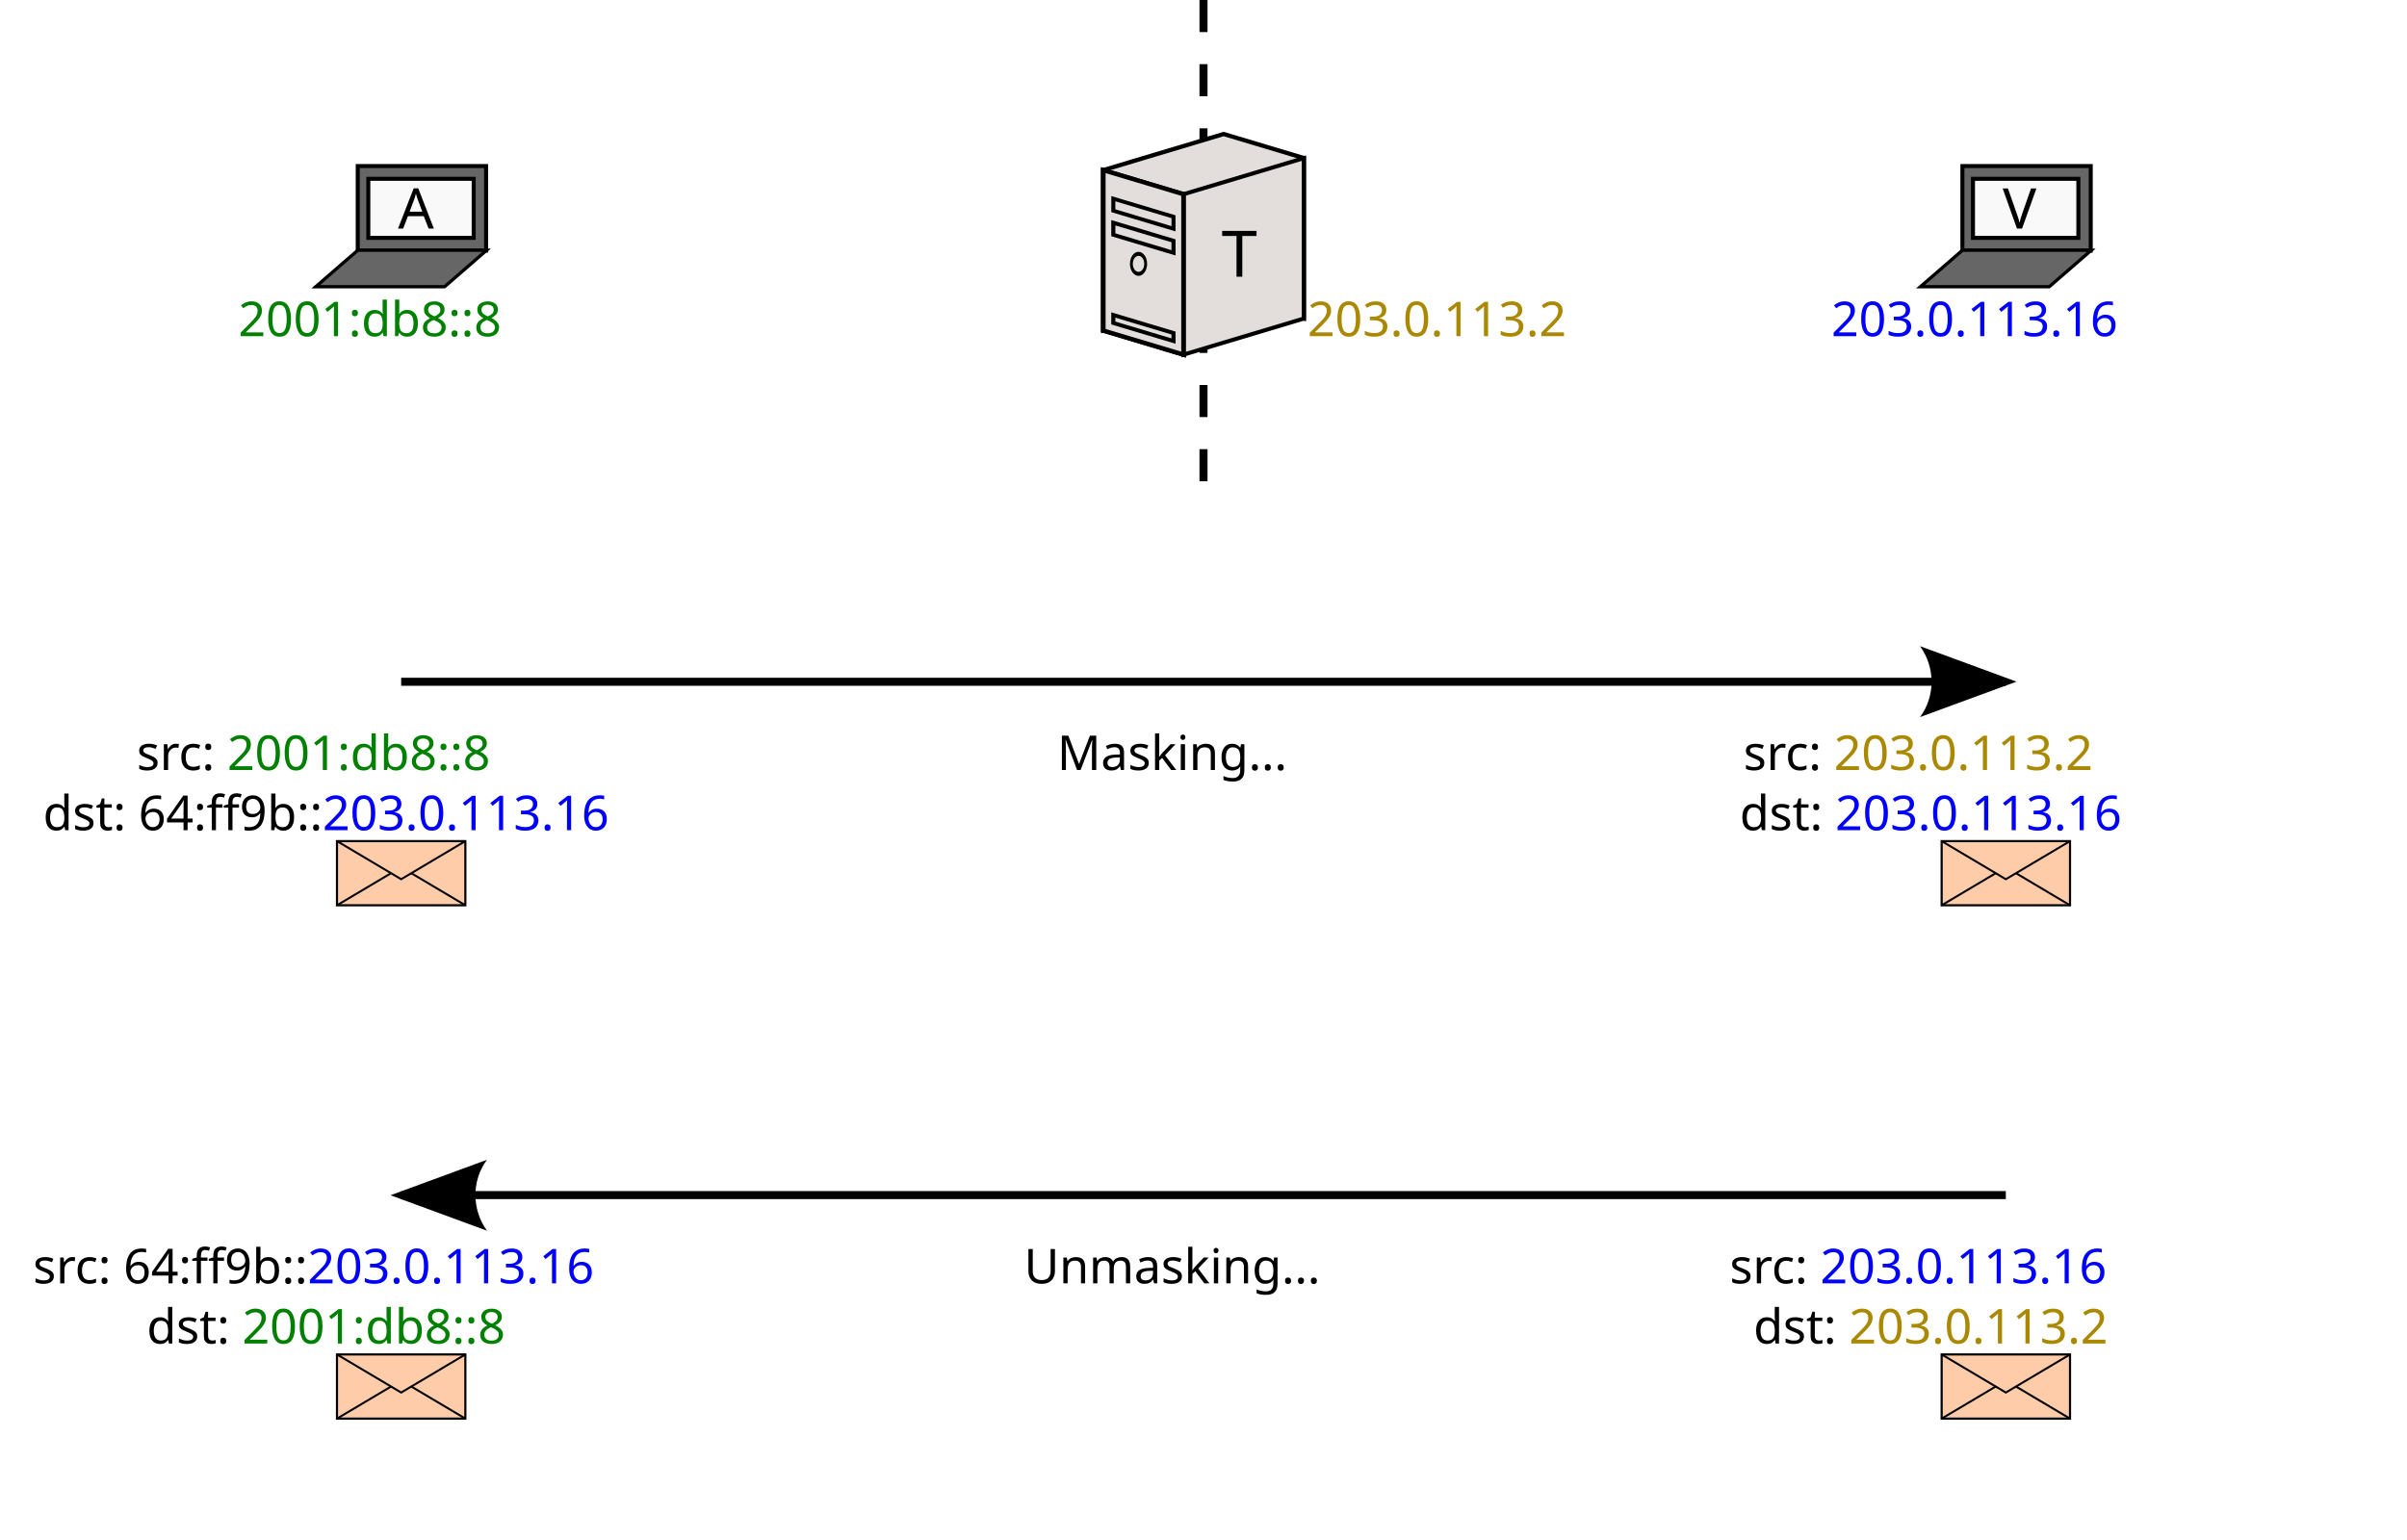
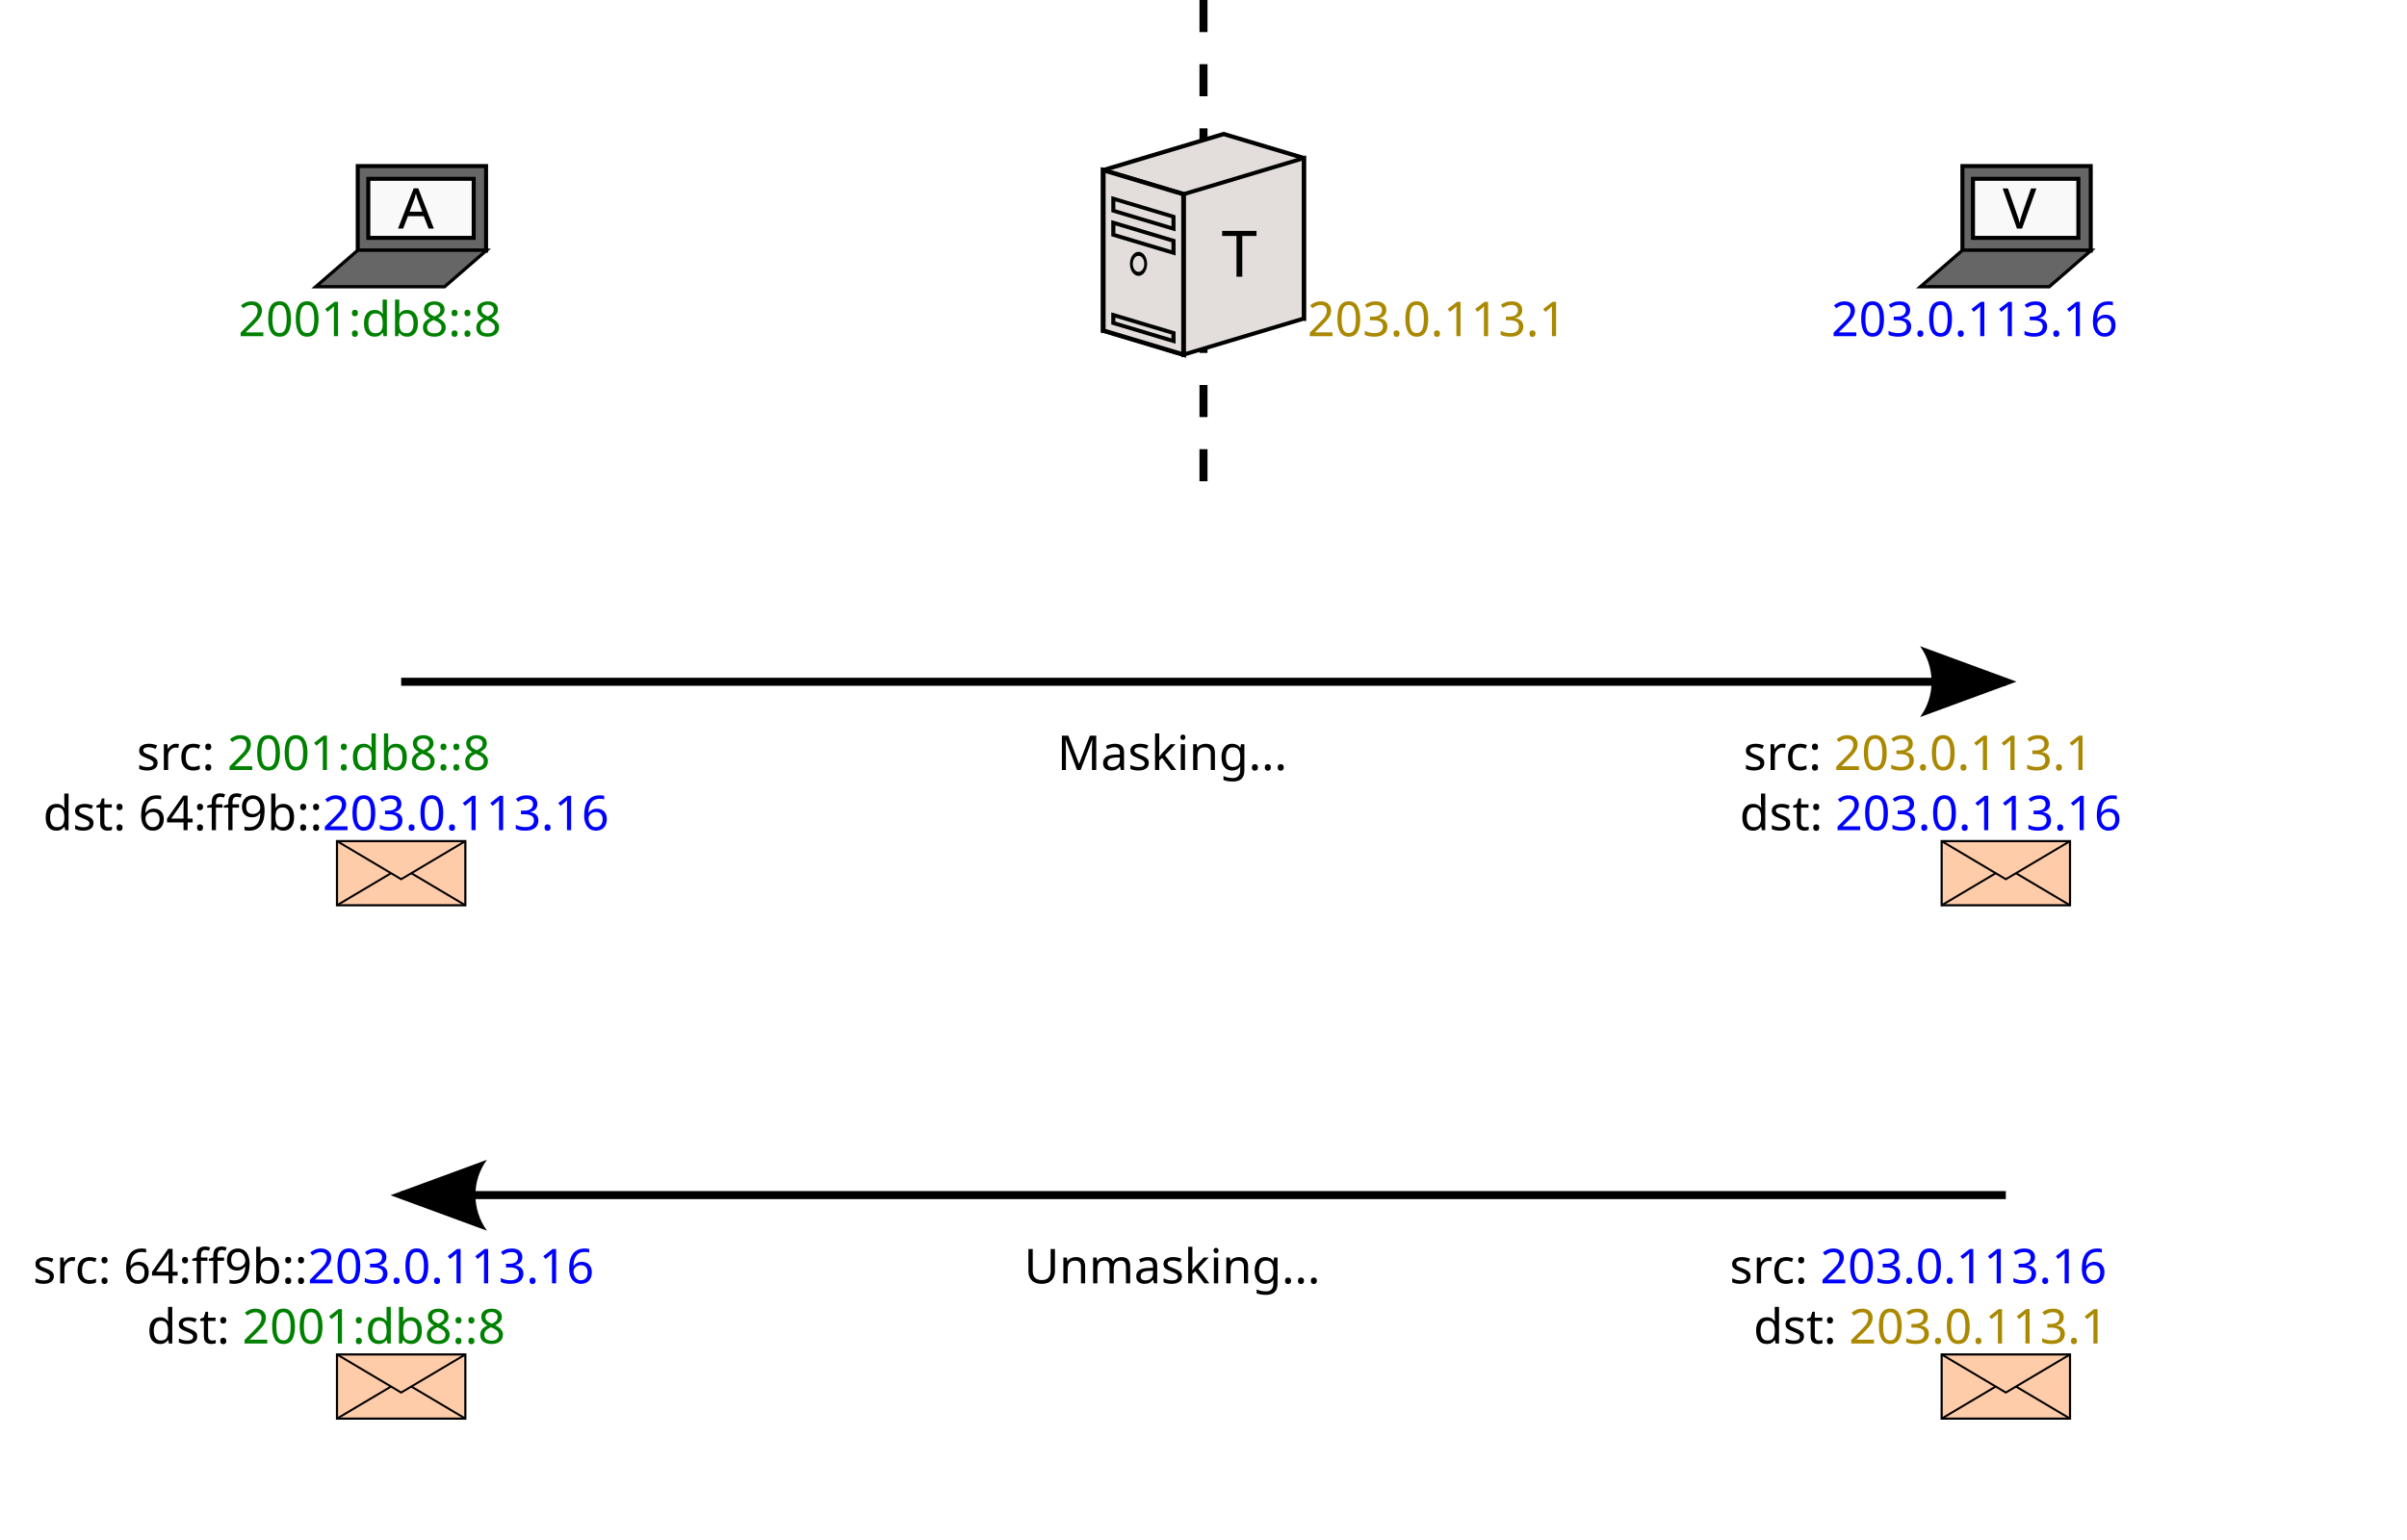
<svg xmlns="http://www.w3.org/2000/svg" xmlns:xlink="http://www.w3.org/1999/xlink" width="600" height="384" id="svg2" version="1.1">
  <defs id="defs4">
    <marker orient="auto" refY="0" refX="0" id="Arrow2Lend" style="overflow:visible">
      <path id="path4784" style="fill-rule:evenodd;stroke-width:0.625;stroke-linejoin:round" d="M 8.719,4.034 -2.207,0.016 8.719,-4.002 c -1.745,2.372 -1.735,5.617 -6e-7,8.035 z" transform="matrix(-1.1,0,0,-1.1,-1.1,0)" />
    </marker>
    <marker orient="auto" refY="0" refX="0" id="Arrow2Lstart" style="overflow:visible">
      <path id="path4781" style="fill-rule:evenodd;stroke-width:0.625;stroke-linejoin:round" d="M 8.719,4.034 -2.207,0.016 8.719,-4.002 c -1.745,2.372 -1.735,5.617 -6e-7,8.035 z" transform="matrix(1.1,0,0,1.1,1.1,0)" />
    </marker>
  </defs>
  <g id="layer1" transform="translate(0,-668.3622)" style="display:inline">
    <path style="fill:none;stroke:#000000;stroke-width:2;stroke-linecap:butt;stroke-linejoin:miter;stroke-miterlimit:4;stroke-opacity:1;stroke-dasharray:8, 8;stroke-dashoffset:0" d="M 300,-128 300,0" id="path3952" transform="translate(0,796.3622)" />
    <g transform="translate(275.0219,507.1521)" style="display:inline" id="g4244">
      <path id="rect4226" d="m 30,194.625 -30,9 0,40 30,-9 20,6 0,-40 -20,-6 z" style="fill:#e3dedb;stroke:#000000;stroke-width:1.057;stroke-miterlimit:4;stroke-opacity:1;stroke-dasharray:none;stroke-dashoffset:0;display:inline" />
      <rect transform="matrix(1,0.3,0,1,0,-796.3622)" y="1000" x="0" height="40" width="20" id="rect4208" style="fill:#ffe680;stroke:#000000;stroke-width:1.145;stroke-miterlimit:4;stroke-opacity:1;stroke-dasharray:none;stroke-dashoffset:0;display:inline" />
      <rect style="fill:#e3dedb;stroke:#000000;stroke-width:1.057;stroke-miterlimit:4;stroke-opacity:1;stroke-dasharray:none;stroke-dashoffset:0;display:inline" id="rect4210" width="30" height="40" x="20" y="1012" transform="matrix(1,-0.3,0,1,0,-796.3622)" />
      <rect style="fill:#e3dedb;stroke:#000000;stroke-width:1.145;stroke-miterlimit:4;stroke-opacity:1;stroke-dasharray:none;stroke-dashoffset:0;display:inline" id="rect4234" width="20" height="40" x="0" y="1000" transform="matrix(1,0.3,0,1,0,-796.3622)" />
      <rect transform="matrix(1,0.3,0,1,0,0)" y="210" x="2.5" height="3" width="15" id="rect4236" style="fill:none;stroke:#000000;stroke-width:1.001;stroke-miterlimit:4;stroke-opacity:1;stroke-dasharray:none;stroke-dashoffset:0;display:inline" />
      <rect style="fill:none;stroke:#000000;stroke-width:1.022;stroke-miterlimit:4;stroke-opacity:1;stroke-dasharray:none;stroke-dashoffset:0;display:inline" id="rect4238" width="15" height="3" x="2.5" y="216" transform="matrix(1,0.3,0,1,0,0)" />
      <rect transform="matrix(1,0.3,0,1,0,0)" y="239" x="2.5" height="2" width="15" id="rect4240" style="fill:none;stroke:#000000;stroke-width:1.022;stroke-miterlimit:4;stroke-opacity:1;stroke-dasharray:none;stroke-dashoffset:0;display:inline" />
      <path transform="matrix(0.7130212,0,0,1,2.008852,0)" d="m 12,227 c 0,1.381 -1.119,2.5 -2.5,2.5 -1.381,0 -2.5,-1.119 -2.5,-2.5 0,-1.381 1.119,-2.5 2.5,-2.5 1.381,0 2.5,1.119 2.5,2.5 z" id="path4242" style="fill:none;stroke:#000000;stroke-width:1;stroke-miterlimit:4;stroke-opacity:1;stroke-dasharray:none;stroke-dashoffset:0" />
    </g>
    <g id="g3848" transform="matrix(0.5,0,0,0.5,84,367.9134)">
      <path id="rect3839" d="m 0,1020.362 64,0 0,32 -64,0 z" style="fill:#ffccaa;fill-opacity:1;stroke:#000000;stroke-width:1.071;stroke-miterlimit:4;stroke-opacity:1;stroke-dashoffset:0" />
      <path transform="translate(0,540.3622)" id="path3841" d="m 0,480 32,19 32,-19" style="fill:none;stroke:#000000;stroke-width:1px;stroke-linecap:butt;stroke-linejoin:miter;stroke-opacity:1" />
      <path style="fill:none;stroke:#000000;stroke-width:1px;stroke-linecap:butt;stroke-linejoin:miter;stroke-opacity:1" d="m 0,1052.362 26.994,-16.027 m 10.027,0.01 L 64,1052.362" id="path3843" />
    </g>
    <text xml:space="preserve" style="font-size:12px;font-style:normal;font-weight:normal;text-align:center;line-height:125%;letter-spacing:0px;word-spacing:0px;text-anchor:middle;fill:#000000;fill-opacity:1;stroke:none;font-family:Sans" x="500" y="988.362" id="text4173">
      <tspan id="tspan4175" x="500" y="988.362">src: <tspan style="fill:#0000ff" id="tspan3041">203.0.113.16</tspan>
      </tspan>
-       <tspan x="500" y="1003.362" id="tspan4177">dst: <tspan style="fill:#aa8800" id="tspan3049">203.0.113.2</tspan>
+       <tspan x="500" y="1003.362" id="tspan4177">dst: <tspan style="fill:#aa8800" id="tspan3049">203.0.113.1</tspan>
      </tspan>
    </text>
    <text xml:space="preserve" style="font-size:12px;font-style:normal;font-weight:normal;text-align:center;line-height:125%;letter-spacing:0px;word-spacing:0px;text-anchor:middle;fill:#000000;fill-opacity:1;stroke:none;font-family:Sans" x="300" y="988.362" id="text4197">
      <tspan x="300" y="988.362" id="tspan3122">Unmasking...</tspan>
    </text>
    <use x="0" y="0" xlink:href="#g3848" id="use4203" transform="translate(400,1.7999998e-6)" width="512" height="512" />
    <text id="text4205" y="988.362" x="100" style="font-size:12px;font-style:normal;font-weight:normal;text-align:center;line-height:125%;letter-spacing:0px;word-spacing:0px;text-anchor:middle;fill:#000000;fill-opacity:1;stroke:none;font-family:Sans" xml:space="preserve">
      <tspan y="988.362" x="100" id="tspan4207">src: 64:ff9b::<tspan style="fill:#0000ff" id="tspan3053">203.0.113.16</tspan>
      </tspan>
      <tspan id="tspan4209" y="1003.362" x="100">dst: <tspan style="fill:#008000" id="tspan3045">2001:db8::8</tspan>
      </tspan>
    </text>
    <text id="text4219" y="860.362" x="500" style="font-size:12px;font-style:normal;font-weight:normal;text-align:center;line-height:125%;letter-spacing:0px;word-spacing:0px;text-anchor:middle;fill:#000000;fill-opacity:1;stroke:none;font-family:Sans" xml:space="preserve">
-       <tspan y="860.362" x="500" id="tspan4221">src: <tspan style="fill:#aa8800" id="tspan3047">203.0.113.2</tspan>
+       <tspan y="860.362" x="500" id="tspan4221">src: <tspan style="fill:#aa8800" id="tspan3047">203.0.113.1</tspan>
      </tspan>
      <tspan id="tspan4223" y="875.362" x="500">dst: <tspan style="fill:#0000ff" id="tspan3039">203.0.113.16</tspan>
      </tspan>
    </text>
    <text id="text4225" y="860.362" x="300" style="font-size:12px;font-style:normal;font-weight:normal;text-align:center;line-height:125%;letter-spacing:0px;word-spacing:0px;text-anchor:middle;fill:#000000;fill-opacity:1;stroke:none;font-family:Sans" xml:space="preserve">
      <tspan y="860.362" x="300" id="tspan3130">Masking...</tspan>
    </text>
    <use height="512" width="512" transform="translate(400,128)" id="use4231" xlink:href="#g3848" y="0" x="0" />
    <text xml:space="preserve" style="font-size:12px;font-style:normal;font-weight:normal;text-align:center;line-height:125%;letter-spacing:0px;word-spacing:0px;text-anchor:middle;fill:#000000;fill-opacity:1;stroke:none;font-family:Sans" x="100" y="860.362" id="text4233">
      <tspan x="100" y="860.362" id="tspan4237">src: <tspan style="fill:#008000" id="tspan3043">2001:db8::8</tspan>
      </tspan>
      <tspan x="100" y="875.362" id="tspan4241">dst: 64:ff9b::<tspan style="fill:#0000ff" id="tspan3051">203.0.113.16</tspan>
      </tspan>
    </text>
    <path style="fill:none;stroke:#000000;stroke-width:2;stroke-linecap:butt;stroke-linejoin:miter;stroke-miterlimit:4;stroke-opacity:1;stroke-dasharray:none;marker-end:url(#Arrow2Lend)" d="m 100,838.362 400,0" id="path4243" />
    <path id="path4429" d="m 100,966.362 400,0" style="fill:none;stroke:#000000;stroke-width:2;stroke-linecap:butt;stroke-linejoin:miter;stroke-miterlimit:4;stroke-opacity:1;stroke-dasharray:none;marker-start:url(#Arrow2Lstart);marker-end:none" />
    <use x="0" y="0" xlink:href="#g3848" id="use4805" width="512" height="512" transform="translate(0,128)" />
    <text xml:space="preserve" style="font-size:12px;font-style:normal;font-weight:normal;text-align:center;line-height:125%;letter-spacing:0px;word-spacing:0px;text-anchor:middle;fill:#0000ff;fill-opacity:1;stroke:none;display:inline;font-family:Sans" x="500" y="752.192" id="text3117">
      <tspan id="tspan3119" x="500" y="752.192">203.0.113.16</tspan>
    </text>
    <text xml:space="preserve" style="font-size:12px;font-style:normal;font-weight:normal;text-align:center;line-height:125%;letter-spacing:0px;word-spacing:0px;text-anchor:middle;fill:#008000;fill-opacity:1;stroke:none;display:inline;font-family:Sans" x="100" y="752.192" id="text3125">
      <tspan id="tspan3127" x="100" y="752.192">2001:db8::8</tspan>
    </text>
    <g id="g3141" style="display:inline" transform="matrix(0.7270794,0,0,0.7270794,69.18133,-81.19368)">
      <rect style="fill:#666666;stroke:#000000;stroke-width:1.375;stroke-miterlimit:4;stroke-dasharray:none" id="rect3143" width="44" height="29" x="27.5" y="163.5" transform="translate(0,924.3622)" />
      <rect style="fill:#666666;stroke:#000000;stroke-width:1.699;stroke-miterlimit:4;stroke-dasharray:none" id="rect3145" width="44.176" height="19.089" x="1313.716" y="1703.361" transform="matrix(1,0,-0.7551013,0.6556081,0,0)" />
      <rect transform="translate(0,924.3622)" style="fill:#f9f9f9;stroke:#000000;stroke-width:1.375;stroke-miterlimit:4;stroke-dasharray:none" id="rect3147" width="36.125" height="20.25" x="31.125" y="167.875" />
    </g>
    <text xml:space="preserve" style="font-size:14px;font-style:normal;font-weight:normal;line-height:125%;letter-spacing:0px;word-spacing:0px;fill:#000000;fill-opacity:1;stroke:none;display:inline;font-family:Sans" x="99.215" y="725.362" id="text3042">
      <tspan id="tspan3044" x="99.215" y="725.362">A</tspan>
    </text>
    <use x="0" y="0" xlink:href="#g3141" id="use3139" width="512" height="384" transform="translate(400,0)" />
    <text id="text3141" y="725.362" x="499.215" style="font-size:14px;font-style:normal;font-weight:normal;line-height:125%;letter-spacing:0px;word-spacing:0px;fill:#000000;fill-opacity:1;stroke:none;display:inline;font-family:Sans" xml:space="preserve">
      <tspan y="725.362" x="499.215" id="tspan3143">V</tspan>
    </text>
    <text xml:space="preserve" style="font-size:16px;font-style:normal;font-weight:normal;line-height:125%;letter-spacing:0px;word-spacing:0px;fill:#000000;fill-opacity:1;stroke:none;display:inline;font-family:Sans" x="304.497" y="737.362" id="text3145">
      <tspan x="304.497" y="737.362" id="tspan3048">T</tspan>
    </text>
    <text xml:space="preserve" style="font-size:12px;font-style:normal;font-weight:normal;text-align:center;line-height:125%;letter-spacing:0px;word-spacing:0px;text-anchor:middle;fill:#aa8800;fill-opacity:1;stroke:none;display:inline;font-family:Sans" x="366" y="752.192" id="text3117-2">
-       <tspan id="tspan3119-6" x="366" y="752.192">203.0.113.2</tspan>
+       <tspan id="tspan3119-6" x="366" y="752.192">203.0.113.1</tspan>
    </text>
  </g>
</svg>
